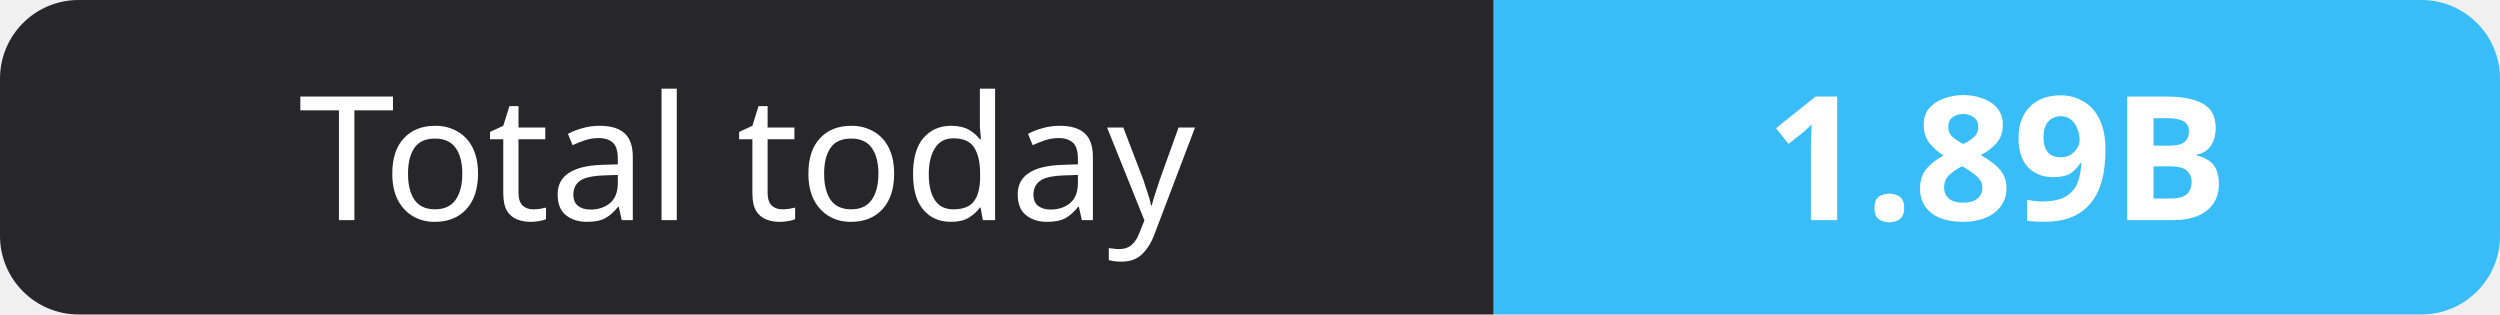
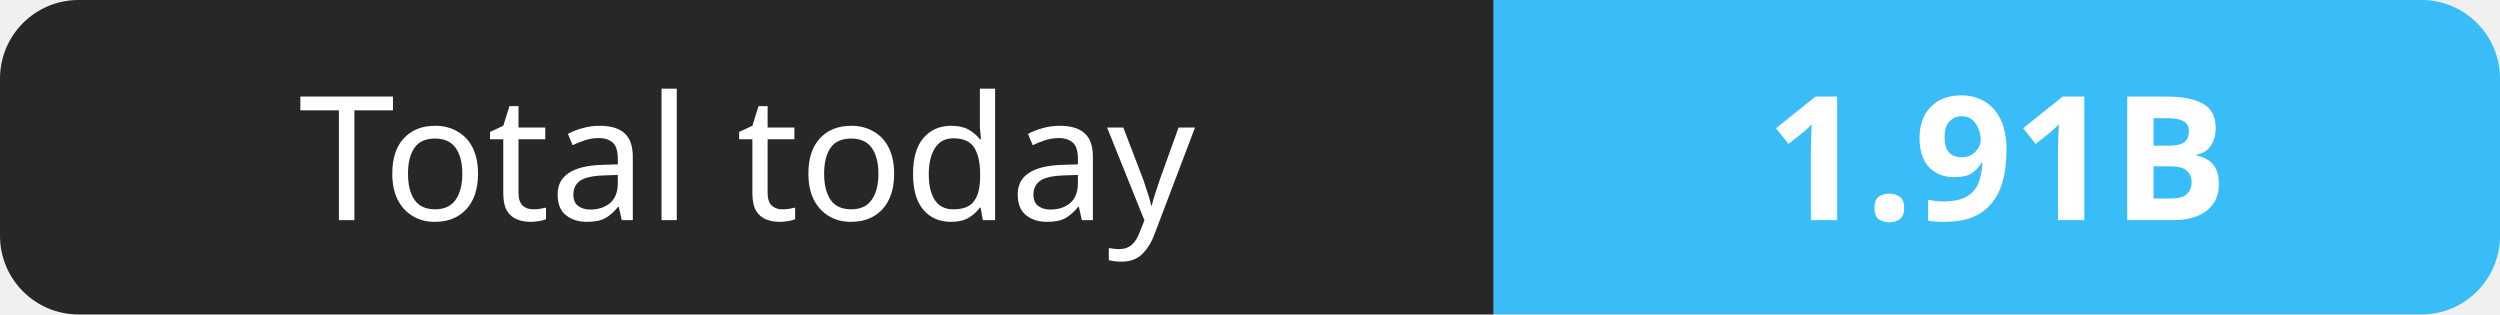
- <svg xmlns="http://www.w3.org/2000/svg" width="159" height="20" role="img" aria-label="Total today: 1.89B">
+ <svg xmlns="http://www.w3.org/2000/svg" width="159" height="20" role="img" aria-label="Total today: 1.91B">
  <clipPath id="r">
    <rect width="159" height="20" rx="5" fill="#fff" />
  </clipPath>
  <g clip-path="url(#r)">
    <rect width="95" height="20" fill="#27272a" />
    <rect x="95" width="64" height="20" fill="#38bdf8" />
  </g>
  <g fill="#fff" text-anchor="middle" font-family="Verdana,Geneva,sans-serif" font-size="11">
    <text x="47.5" y="14">Total today</text>
-     <text x="127.0" y="14" font-weight="700">1.89B</text>
+     <text x="127.0" y="14" font-weight="700">1.91B</text>
  </g>
</svg>
